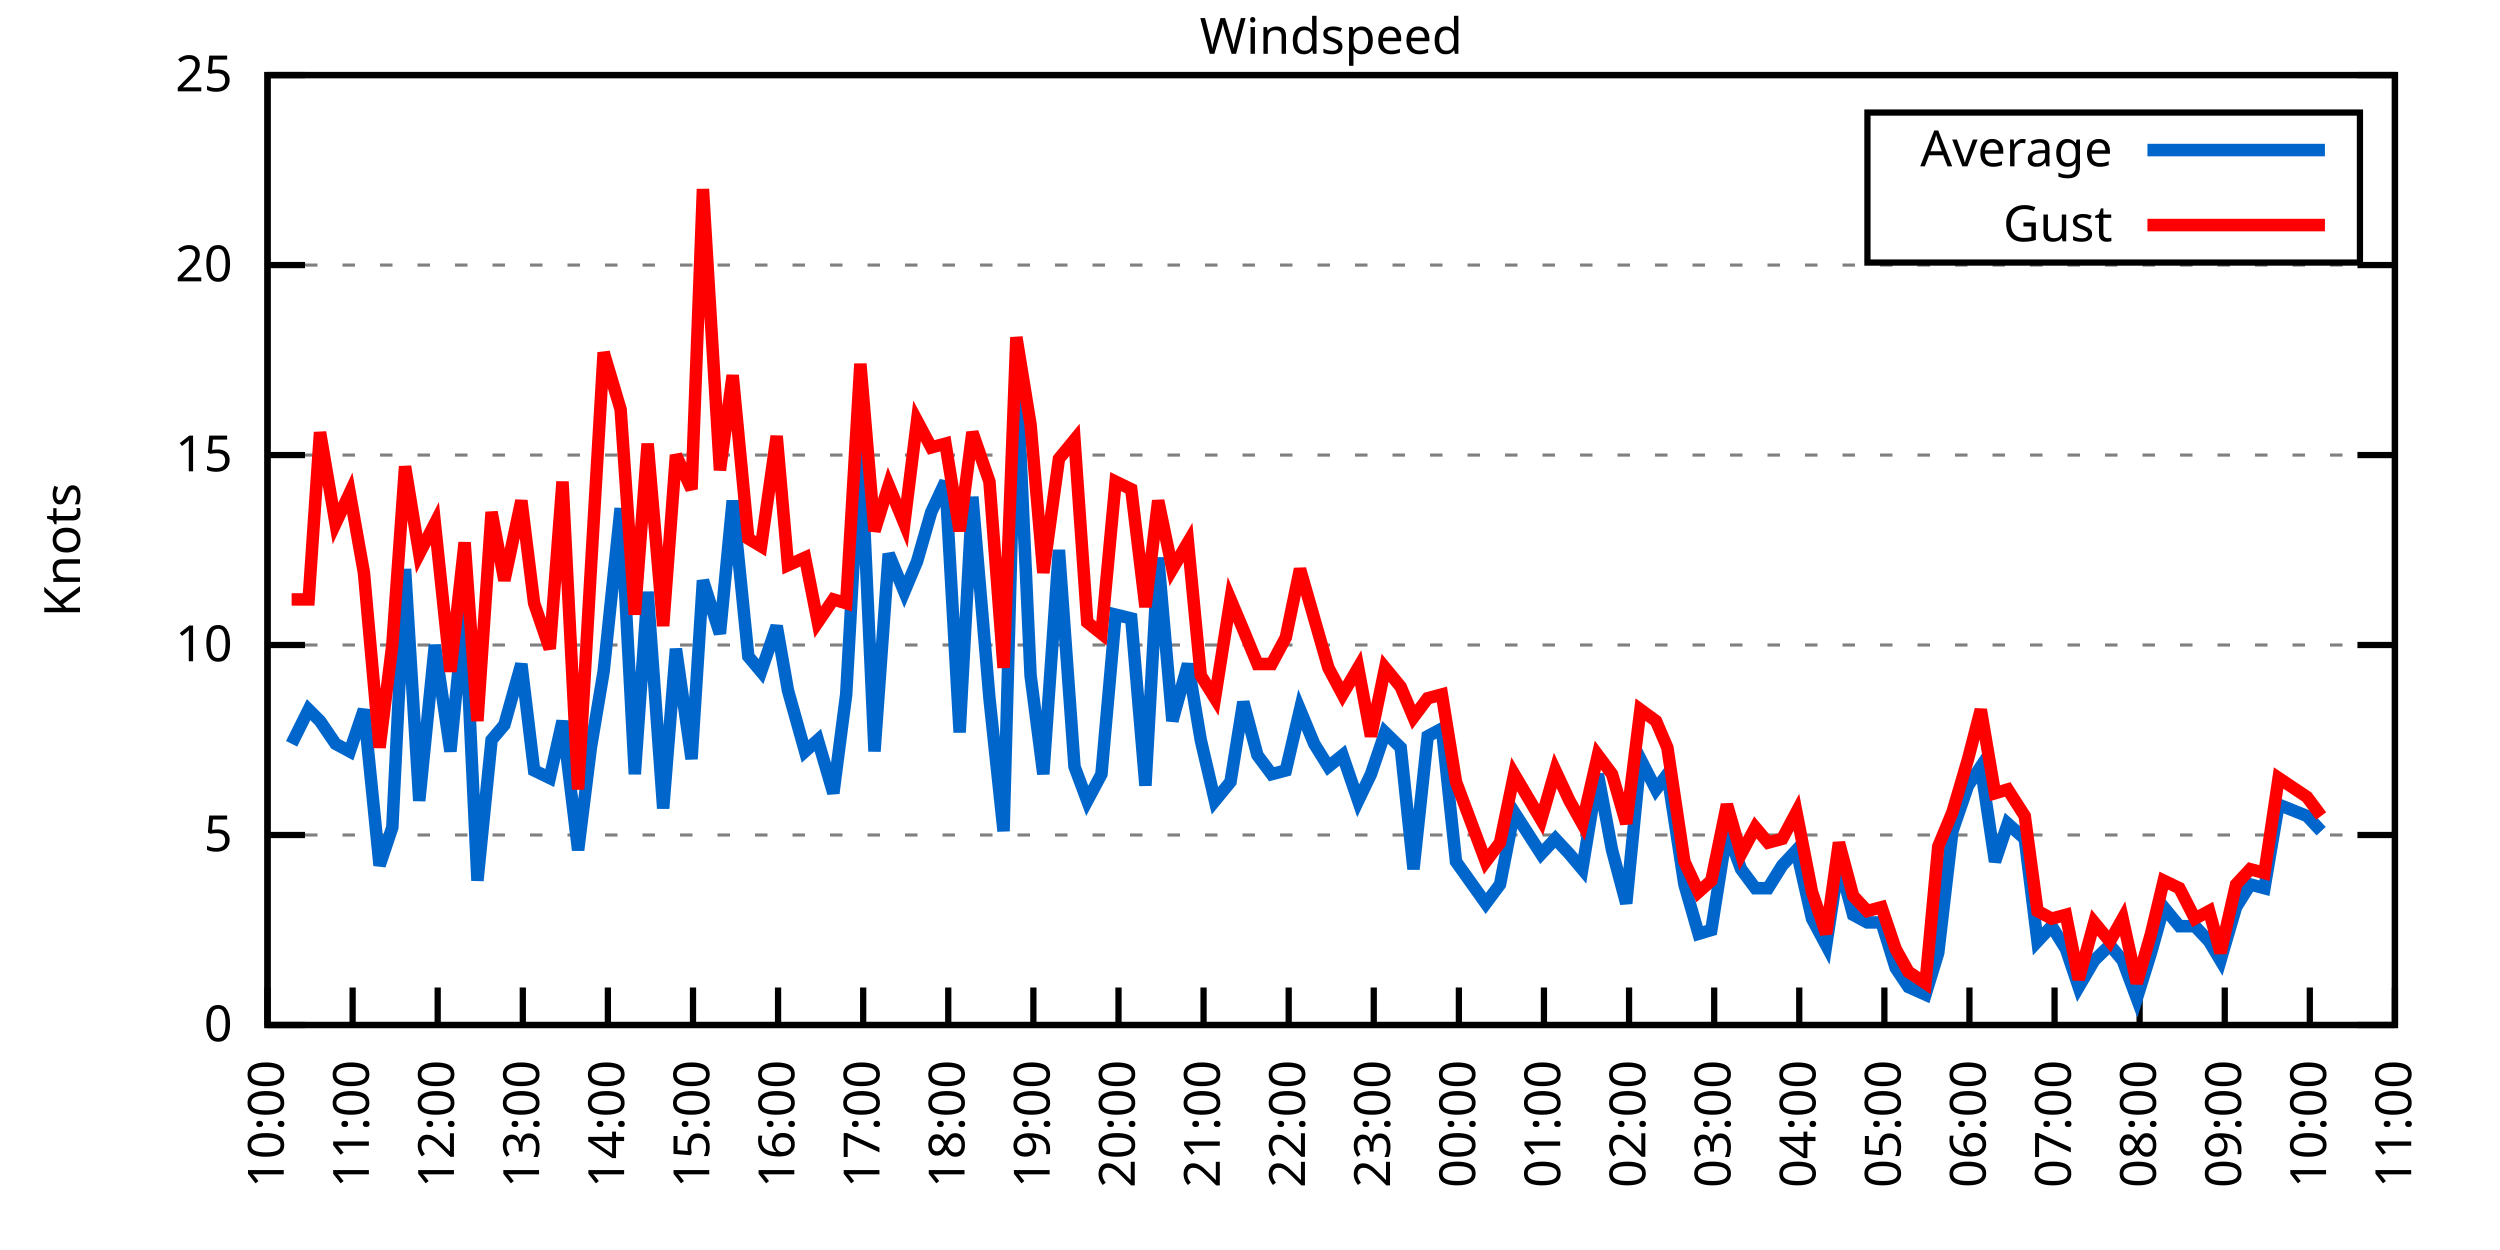
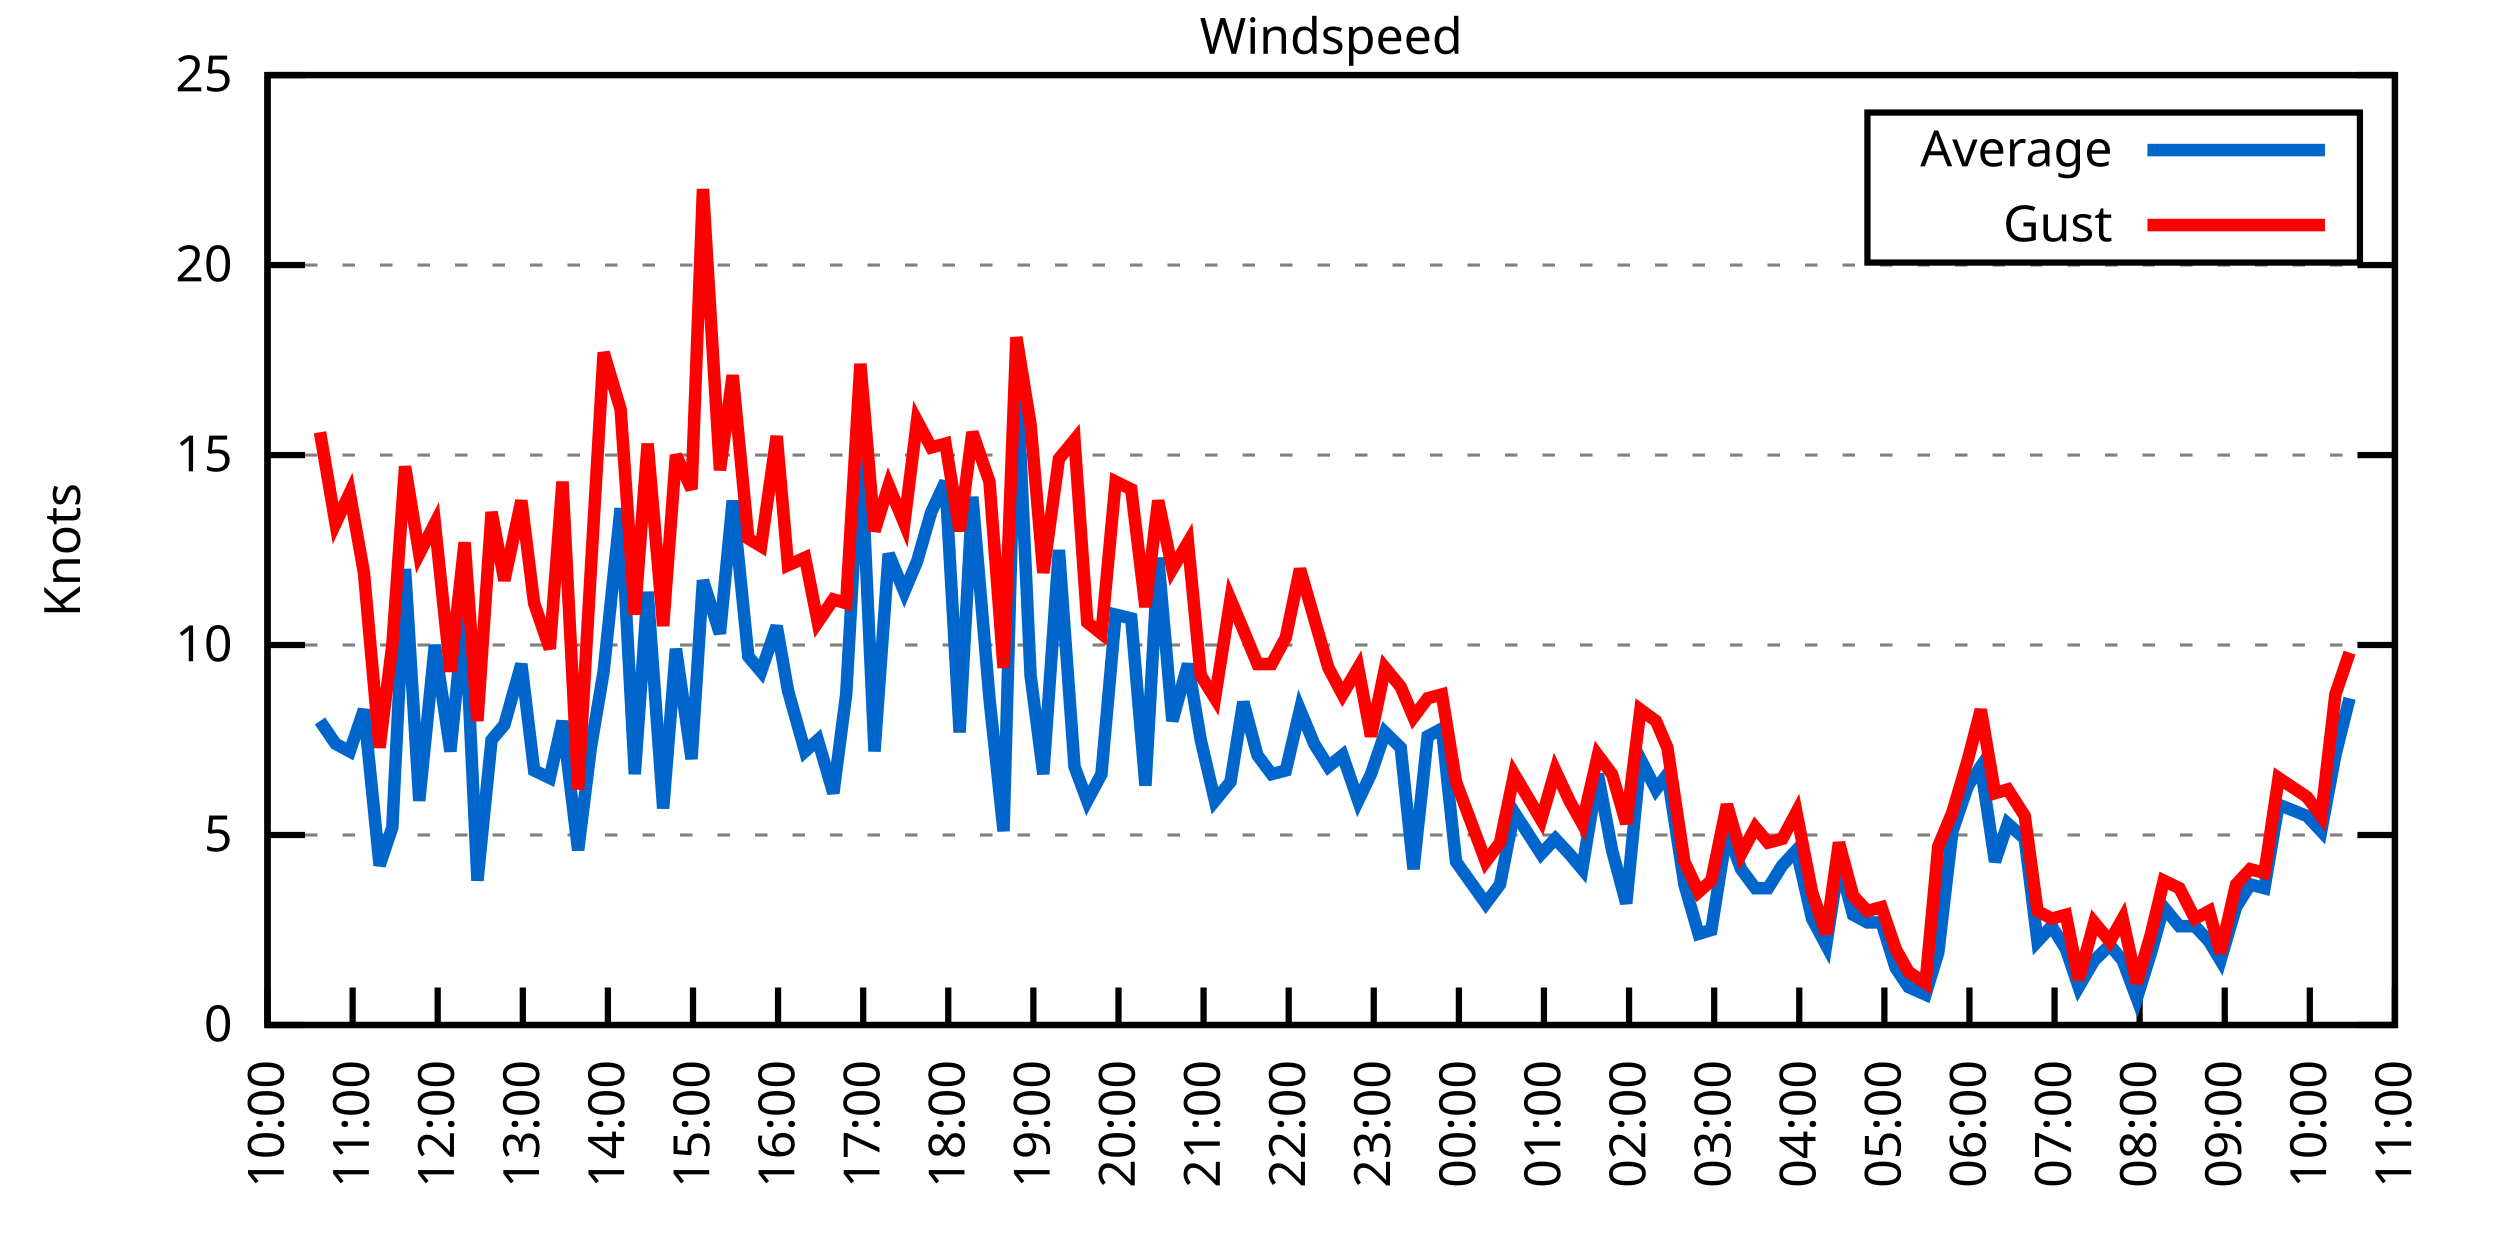
<svg xmlns="http://www.w3.org/2000/svg" xmlns:xlink="http://www.w3.org/1999/xlink" width="400" height="200" viewBox="0 0 400 200">
  <g id="gnuplot_canvas">
    <rect x="0" y="0" width="400" height="200" fill="none" />
    <defs>
      <circle id="gpDot" r="0.5" stroke-width="0.5" stroke="currentColor" />
      <path id="gpPt0" stroke-width="0.333" stroke="currentColor" d="M-1,0 h2 M0,-1 v2" />
      <path id="gpPt1" stroke-width="0.333" stroke="currentColor" d="M-1,-1 L1,1 M1,-1 L-1,1" />
      <path id="gpPt2" stroke-width="0.333" stroke="currentColor" d="M-1,0 L1,0 M0,-1 L0,1 M-1,-1 L1,1 M-1,1 L1,-1" />
      <rect id="gpPt3" stroke-width="0.333" stroke="currentColor" x="-1" y="-1" width="2" height="2" />
      <rect id="gpPt4" stroke-width="0.333" stroke="currentColor" fill="currentColor" x="-1" y="-1" width="2" height="2" />
      <circle id="gpPt5" stroke-width="0.333" stroke="currentColor" cx="0" cy="0" r="1" />
      <use xlink:href="#gpPt5" id="gpPt6" fill="currentColor" stroke="none" />
      <path id="gpPt7" stroke-width="0.333" stroke="currentColor" d="M0,-1.33 L-1.33,0.67 L1.33,0.67 z" />
      <use xlink:href="#gpPt7" id="gpPt8" fill="currentColor" stroke="none" />
      <use xlink:href="#gpPt7" id="gpPt9" stroke="currentColor" transform="rotate(180)" />
      <use xlink:href="#gpPt9" id="gpPt10" fill="currentColor" stroke="none" />
      <use xlink:href="#gpPt3" id="gpPt11" stroke="currentColor" transform="rotate(45)" />
      <use xlink:href="#gpPt11" id="gpPt12" fill="currentColor" stroke="none" />
      <path id="gpPt13" stroke-width="0.333" stroke="currentColor" d="M0,1.330 L1.265,0.411 L0.782,-1.067 L-0.782,-1.076 L-1.265,0.411 z" />
      <use xlink:href="#gpPt13" id="gpPt14" fill="currentColor" stroke="none" />
      <filter id="textbox" filterUnits="objectBoundingBox" x="0" y="0" height="1" width="1">
        <feFlood flood-color="white" flood-opacity="1" result="bgnd" />
        <feComposite in="SourceGraphic" in2="bgnd" operator="atop" />
      </filter>
      <filter id="greybox" filterUnits="objectBoundingBox" x="0" y="0" height="1" width="1">
        <feFlood flood-color="lightgrey" flood-opacity="1" result="grey" />
        <feComposite in="SourceGraphic" in2="grey" operator="atop" />
      </filter>
    </defs>
    <g fill="none" color="white" stroke="currentColor" stroke-width="1.00" stroke-linecap="butt" stroke-linejoin="miter">
</g>
    <g fill="none" color="black" stroke="currentColor" stroke-width="1.00" stroke-linecap="butt" stroke-linejoin="miter">
      <g stroke="none" shape-rendering="crispEdges">
        <polygon fill="rgb(255, 255, 255)" points="42.80,164.00 383.18,164.00 383.18,12.02 42.80,12.02 " />
      </g>
    </g>
    <g fill="none" color="black" stroke="currentColor" stroke-width="1.00" stroke-linecap="butt" stroke-linejoin="miter">
</g>
    <g fill="none" color="black" stroke="black" stroke-width="0.50" stroke-linecap="butt" stroke-linejoin="miter">
</g>
    <g fill="none" color="gray" stroke="currentColor" stroke-width="0.50" stroke-linecap="butt" stroke-linejoin="miter">
      <path stroke="gray" stroke-dasharray="2,4" class="gridline" d="M42.80,164.00 L383.19,164.00  " />
    </g>
    <g fill="none" color="gray" stroke="gray" stroke-width="1.00" stroke-linecap="butt" stroke-linejoin="miter">
</g>
    <g fill="none" color="black" stroke="currentColor" stroke-width="1.00" stroke-linecap="butt" stroke-linejoin="miter">
      <path stroke="black" d="M42.80,164.00 L48.80,164.00 M383.19,164.00 L377.19,164.00  " />
      <g transform="translate(37.20,166.60)" stroke="none" fill="black" font-family="Sans" font-size="8.00" text-anchor="end">
        <text>
          <tspan font-family="Sans"> 0</tspan>
        </text>
      </g>
    </g>
    <g fill="none" color="black" stroke="currentColor" stroke-width="1.00" stroke-linecap="butt" stroke-linejoin="miter">
</g>
    <g fill="none" color="black" stroke="black" stroke-width="0.50" stroke-linecap="butt" stroke-linejoin="miter">
</g>
    <g fill="none" color="gray" stroke="currentColor" stroke-width="0.50" stroke-linecap="butt" stroke-linejoin="miter">
      <path stroke="gray" stroke-dasharray="2,4" class="gridline" d="M42.80,133.60 L383.19,133.60  " />
    </g>
    <g fill="none" color="gray" stroke="gray" stroke-width="1.00" stroke-linecap="butt" stroke-linejoin="miter">
</g>
    <g fill="none" color="black" stroke="currentColor" stroke-width="1.00" stroke-linecap="butt" stroke-linejoin="miter">
      <path stroke="black" d="M42.80,133.60 L48.80,133.60 M383.19,133.60 L377.19,133.60  " />
      <g transform="translate(37.20,136.20)" stroke="none" fill="black" font-family="Sans" font-size="8.00" text-anchor="end">
        <text>
          <tspan font-family="Sans"> 5</tspan>
        </text>
      </g>
    </g>
    <g fill="none" color="black" stroke="currentColor" stroke-width="1.00" stroke-linecap="butt" stroke-linejoin="miter">
</g>
    <g fill="none" color="black" stroke="black" stroke-width="0.50" stroke-linecap="butt" stroke-linejoin="miter">
</g>
    <g fill="none" color="gray" stroke="currentColor" stroke-width="0.50" stroke-linecap="butt" stroke-linejoin="miter">
      <path stroke="gray" stroke-dasharray="2,4" class="gridline" d="M42.80,103.20 L383.19,103.20  " />
    </g>
    <g fill="none" color="gray" stroke="gray" stroke-width="1.00" stroke-linecap="butt" stroke-linejoin="miter">
</g>
    <g fill="none" color="black" stroke="currentColor" stroke-width="1.00" stroke-linecap="butt" stroke-linejoin="miter">
      <path stroke="black" d="M42.80,103.20 L48.80,103.20 M383.19,103.20 L377.19,103.20  " />
      <g transform="translate(37.20,105.80)" stroke="none" fill="black" font-family="Sans" font-size="8.00" text-anchor="end">
        <text>
          <tspan font-family="Sans"> 10</tspan>
        </text>
      </g>
    </g>
    <g fill="none" color="black" stroke="currentColor" stroke-width="1.00" stroke-linecap="butt" stroke-linejoin="miter">
</g>
    <g fill="none" color="black" stroke="black" stroke-width="0.50" stroke-linecap="butt" stroke-linejoin="miter">
</g>
    <g fill="none" color="gray" stroke="currentColor" stroke-width="0.50" stroke-linecap="butt" stroke-linejoin="miter">
      <path stroke="gray" stroke-dasharray="2,4" class="gridline" d="M42.80,72.81 L383.19,72.81  " />
    </g>
    <g fill="none" color="gray" stroke="gray" stroke-width="1.00" stroke-linecap="butt" stroke-linejoin="miter">
</g>
    <g fill="none" color="black" stroke="currentColor" stroke-width="1.00" stroke-linecap="butt" stroke-linejoin="miter">
      <path stroke="black" d="M42.80,72.81 L48.80,72.81 M383.19,72.81 L377.19,72.81  " />
      <g transform="translate(37.20,75.41)" stroke="none" fill="black" font-family="Sans" font-size="8.00" text-anchor="end">
        <text>
          <tspan font-family="Sans"> 15</tspan>
        </text>
      </g>
    </g>
    <g fill="none" color="black" stroke="currentColor" stroke-width="1.00" stroke-linecap="butt" stroke-linejoin="miter">
</g>
    <g fill="none" color="black" stroke="black" stroke-width="0.50" stroke-linecap="butt" stroke-linejoin="miter">
</g>
    <g fill="none" color="gray" stroke="currentColor" stroke-width="0.50" stroke-linecap="butt" stroke-linejoin="miter">
      <path stroke="gray" stroke-dasharray="2,4" class="gridline" d="M42.80,42.41 L383.19,42.41  " />
    </g>
    <g fill="none" color="gray" stroke="gray" stroke-width="1.00" stroke-linecap="butt" stroke-linejoin="miter">
</g>
    <g fill="none" color="black" stroke="currentColor" stroke-width="1.00" stroke-linecap="butt" stroke-linejoin="miter">
      <path stroke="black" d="M42.80,42.41 L48.80,42.41 M383.19,42.41 L377.19,42.41  " />
      <g transform="translate(37.20,45.01)" stroke="none" fill="black" font-family="Sans" font-size="8.00" text-anchor="end">
        <text>
          <tspan font-family="Sans"> 20</tspan>
        </text>
      </g>
    </g>
    <g fill="none" color="black" stroke="currentColor" stroke-width="1.00" stroke-linecap="butt" stroke-linejoin="miter">
</g>
    <g fill="none" color="black" stroke="black" stroke-width="0.50" stroke-linecap="butt" stroke-linejoin="miter">
</g>
    <g fill="none" color="gray" stroke="currentColor" stroke-width="0.50" stroke-linecap="butt" stroke-linejoin="miter">
      <path stroke="gray" stroke-dasharray="2,4" class="gridline" d="M42.80,12.01 L383.19,12.01  " />
    </g>
    <g fill="none" color="gray" stroke="gray" stroke-width="1.00" stroke-linecap="butt" stroke-linejoin="miter">
</g>
    <g fill="none" color="black" stroke="currentColor" stroke-width="1.00" stroke-linecap="butt" stroke-linejoin="miter">
      <path stroke="black" d="M42.80,12.01 L48.80,12.01 M383.19,12.01 L377.19,12.01  " />
      <g transform="translate(37.20,14.61)" stroke="none" fill="black" font-family="Sans" font-size="8.00" text-anchor="end">
        <text>
          <tspan font-family="Sans"> 25</tspan>
        </text>
      </g>
    </g>
    <g fill="none" color="black" stroke="currentColor" stroke-width="1.00" stroke-linecap="butt" stroke-linejoin="miter">
      <path stroke="black" d="M42.80,164.00 L42.80,158.00  " />
      <g transform="translate(45.40,169.60) rotate(270.00)" stroke="none" fill="black" font-family="Sans" font-size="8.00" text-anchor="end">
        <text>
          <tspan font-family="Sans">10:00</tspan>
        </text>
      </g>
    </g>
    <g fill="none" color="black" stroke="currentColor" stroke-width="1.00" stroke-linecap="butt" stroke-linejoin="miter">
      <path stroke="black" d="M56.42,164.00 L56.42,158.00  " />
      <g transform="translate(59.02,169.60) rotate(270.00)" stroke="none" fill="black" font-family="Sans" font-size="8.00" text-anchor="end">
        <text>
          <tspan font-family="Sans">11:00</tspan>
        </text>
      </g>
    </g>
    <g fill="none" color="black" stroke="currentColor" stroke-width="1.00" stroke-linecap="butt" stroke-linejoin="miter">
      <path stroke="black" d="M70.03,164.00 L70.03,158.00  " />
      <g transform="translate(72.63,169.60) rotate(270.00)" stroke="none" fill="black" font-family="Sans" font-size="8.00" text-anchor="end">
        <text>
          <tspan font-family="Sans">12:00</tspan>
        </text>
      </g>
    </g>
    <g fill="none" color="black" stroke="currentColor" stroke-width="1.00" stroke-linecap="butt" stroke-linejoin="miter">
      <path stroke="black" d="M83.65,164.00 L83.65,158.00  " />
      <g transform="translate(86.25,169.60) rotate(270.00)" stroke="none" fill="black" font-family="Sans" font-size="8.00" text-anchor="end">
        <text>
          <tspan font-family="Sans">13:00</tspan>
        </text>
      </g>
    </g>
    <g fill="none" color="black" stroke="currentColor" stroke-width="1.00" stroke-linecap="butt" stroke-linejoin="miter">
      <path stroke="black" d="M97.26,164.00 L97.26,158.00  " />
      <g transform="translate(99.86,169.60) rotate(270.00)" stroke="none" fill="black" font-family="Sans" font-size="8.00" text-anchor="end">
        <text>
          <tspan font-family="Sans">14:00</tspan>
        </text>
      </g>
    </g>
    <g fill="none" color="black" stroke="currentColor" stroke-width="1.00" stroke-linecap="butt" stroke-linejoin="miter">
      <path stroke="black" d="M110.88,164.00 L110.88,158.00  " />
      <g transform="translate(113.48,169.60) rotate(270.00)" stroke="none" fill="black" font-family="Sans" font-size="8.00" text-anchor="end">
        <text>
          <tspan font-family="Sans">15:00</tspan>
        </text>
      </g>
    </g>
    <g fill="none" color="black" stroke="currentColor" stroke-width="1.00" stroke-linecap="butt" stroke-linejoin="miter">
      <path stroke="black" d="M124.49,164.00 L124.49,158.00  " />
      <g transform="translate(127.09,169.60) rotate(270.00)" stroke="none" fill="black" font-family="Sans" font-size="8.00" text-anchor="end">
        <text>
          <tspan font-family="Sans">16:00</tspan>
        </text>
      </g>
    </g>
    <g fill="none" color="black" stroke="currentColor" stroke-width="1.00" stroke-linecap="butt" stroke-linejoin="miter">
      <path stroke="black" d="M138.11,164.00 L138.11,158.00  " />
      <g transform="translate(140.71,169.60) rotate(270.00)" stroke="none" fill="black" font-family="Sans" font-size="8.00" text-anchor="end">
        <text>
          <tspan font-family="Sans">17:00</tspan>
        </text>
      </g>
    </g>
    <g fill="none" color="black" stroke="currentColor" stroke-width="1.00" stroke-linecap="butt" stroke-linejoin="miter">
      <path stroke="black" d="M151.72,164.00 L151.72,158.00  " />
      <g transform="translate(154.32,169.60) rotate(270.00)" stroke="none" fill="black" font-family="Sans" font-size="8.00" text-anchor="end">
        <text>
          <tspan font-family="Sans">18:00</tspan>
        </text>
      </g>
    </g>
    <g fill="none" color="black" stroke="currentColor" stroke-width="1.00" stroke-linecap="butt" stroke-linejoin="miter">
      <path stroke="black" d="M165.34,164.00 L165.34,158.00  " />
      <g transform="translate(167.94,169.60) rotate(270.00)" stroke="none" fill="black" font-family="Sans" font-size="8.00" text-anchor="end">
        <text>
          <tspan font-family="Sans">19:00</tspan>
        </text>
      </g>
    </g>
    <g fill="none" color="black" stroke="currentColor" stroke-width="1.00" stroke-linecap="butt" stroke-linejoin="miter">
      <path stroke="black" d="M178.96,164.00 L178.96,158.00  " />
      <g transform="translate(181.56,169.60) rotate(270.00)" stroke="none" fill="black" font-family="Sans" font-size="8.00" text-anchor="end">
        <text>
          <tspan font-family="Sans">20:00</tspan>
        </text>
      </g>
    </g>
    <g fill="none" color="black" stroke="currentColor" stroke-width="1.00" stroke-linecap="butt" stroke-linejoin="miter">
      <path stroke="black" d="M192.57,164.00 L192.57,158.00  " />
      <g transform="translate(195.17,169.60) rotate(270.00)" stroke="none" fill="black" font-family="Sans" font-size="8.00" text-anchor="end">
        <text>
          <tspan font-family="Sans">21:00</tspan>
        </text>
      </g>
    </g>
    <g fill="none" color="black" stroke="currentColor" stroke-width="1.00" stroke-linecap="butt" stroke-linejoin="miter">
      <path stroke="black" d="M206.19,164.00 L206.19,158.00  " />
      <g transform="translate(208.79,169.60) rotate(270.00)" stroke="none" fill="black" font-family="Sans" font-size="8.00" text-anchor="end">
        <text>
          <tspan font-family="Sans">22:00</tspan>
        </text>
      </g>
    </g>
    <g fill="none" color="black" stroke="currentColor" stroke-width="1.00" stroke-linecap="butt" stroke-linejoin="miter">
      <path stroke="black" d="M219.80,164.00 L219.80,158.00  " />
      <g transform="translate(222.40,169.60) rotate(270.00)" stroke="none" fill="black" font-family="Sans" font-size="8.00" text-anchor="end">
        <text>
          <tspan font-family="Sans">23:00</tspan>
        </text>
      </g>
    </g>
    <g fill="none" color="black" stroke="currentColor" stroke-width="1.00" stroke-linecap="butt" stroke-linejoin="miter">
      <path stroke="black" d="M233.42,164.00 L233.42,158.00  " />
      <g transform="translate(236.02,169.60) rotate(270.00)" stroke="none" fill="black" font-family="Sans" font-size="8.00" text-anchor="end">
        <text>
          <tspan font-family="Sans">00:00</tspan>
        </text>
      </g>
    </g>
    <g fill="none" color="black" stroke="currentColor" stroke-width="1.00" stroke-linecap="butt" stroke-linejoin="miter">
      <path stroke="black" d="M247.03,164.00 L247.03,158.00  " />
      <g transform="translate(249.63,169.60) rotate(270.00)" stroke="none" fill="black" font-family="Sans" font-size="8.00" text-anchor="end">
        <text>
          <tspan font-family="Sans">01:00</tspan>
        </text>
      </g>
    </g>
    <g fill="none" color="black" stroke="currentColor" stroke-width="1.00" stroke-linecap="butt" stroke-linejoin="miter">
      <path stroke="black" d="M260.65,164.00 L260.65,158.00  " />
      <g transform="translate(263.25,169.60) rotate(270.00)" stroke="none" fill="black" font-family="Sans" font-size="8.00" text-anchor="end">
        <text>
          <tspan font-family="Sans">02:00</tspan>
        </text>
      </g>
    </g>
    <g fill="none" color="black" stroke="currentColor" stroke-width="1.00" stroke-linecap="butt" stroke-linejoin="miter">
      <path stroke="black" d="M274.27,164.00 L274.27,158.00  " />
      <g transform="translate(276.87,169.60) rotate(270.00)" stroke="none" fill="black" font-family="Sans" font-size="8.00" text-anchor="end">
        <text>
          <tspan font-family="Sans">03:00</tspan>
        </text>
      </g>
    </g>
    <g fill="none" color="black" stroke="currentColor" stroke-width="1.00" stroke-linecap="butt" stroke-linejoin="miter">
      <path stroke="black" d="M287.88,164.00 L287.88,158.00  " />
      <g transform="translate(290.48,169.60) rotate(270.00)" stroke="none" fill="black" font-family="Sans" font-size="8.00" text-anchor="end">
        <text>
          <tspan font-family="Sans">04:00</tspan>
        </text>
      </g>
    </g>
    <g fill="none" color="black" stroke="currentColor" stroke-width="1.00" stroke-linecap="butt" stroke-linejoin="miter">
      <path stroke="black" d="M301.50,164.00 L301.50,158.00  " />
      <g transform="translate(304.10,169.60) rotate(270.00)" stroke="none" fill="black" font-family="Sans" font-size="8.00" text-anchor="end">
        <text>
          <tspan font-family="Sans">05:00</tspan>
        </text>
      </g>
    </g>
    <g fill="none" color="black" stroke="currentColor" stroke-width="1.00" stroke-linecap="butt" stroke-linejoin="miter">
      <path stroke="black" d="M315.11,164.00 L315.11,158.00  " />
      <g transform="translate(317.71,169.60) rotate(270.00)" stroke="none" fill="black" font-family="Sans" font-size="8.00" text-anchor="end">
        <text>
          <tspan font-family="Sans">06:00</tspan>
        </text>
      </g>
    </g>
    <g fill="none" color="black" stroke="currentColor" stroke-width="1.00" stroke-linecap="butt" stroke-linejoin="miter">
      <path stroke="black" d="M328.73,164.00 L328.73,158.00  " />
      <g transform="translate(331.33,169.60) rotate(270.00)" stroke="none" fill="black" font-family="Sans" font-size="8.00" text-anchor="end">
        <text>
          <tspan font-family="Sans">07:00</tspan>
        </text>
      </g>
    </g>
    <g fill="none" color="black" stroke="currentColor" stroke-width="1.00" stroke-linecap="butt" stroke-linejoin="miter">
      <path stroke="black" d="M342.34,164.00 L342.34,158.00  " />
      <g transform="translate(344.94,169.60) rotate(270.00)" stroke="none" fill="black" font-family="Sans" font-size="8.00" text-anchor="end">
        <text>
          <tspan font-family="Sans">08:00</tspan>
        </text>
      </g>
    </g>
    <g fill="none" color="black" stroke="currentColor" stroke-width="1.00" stroke-linecap="butt" stroke-linejoin="miter">
      <path stroke="black" d="M355.96,164.00 L355.96,158.00  " />
      <g transform="translate(358.56,169.60) rotate(270.00)" stroke="none" fill="black" font-family="Sans" font-size="8.00" text-anchor="end">
        <text>
          <tspan font-family="Sans">09:00</tspan>
        </text>
      </g>
    </g>
    <g fill="none" color="black" stroke="currentColor" stroke-width="1.00" stroke-linecap="butt" stroke-linejoin="miter">
      <path stroke="black" d="M369.57,164.00 L369.57,158.00  " />
      <g transform="translate(372.17,169.60) rotate(270.00)" stroke="none" fill="black" font-family="Sans" font-size="8.00" text-anchor="end">
        <text>
          <tspan font-family="Sans">10:00</tspan>
        </text>
      </g>
    </g>
    <g fill="none" color="black" stroke="currentColor" stroke-width="1.00" stroke-linecap="butt" stroke-linejoin="miter">
      <path stroke="black" d="M383.19,164.00 L383.19,158.00  " />
      <g transform="translate(385.79,169.60) rotate(270.00)" stroke="none" fill="black" font-family="Sans" font-size="8.00" text-anchor="end">
        <text>
          <tspan font-family="Sans">11:00</tspan>
        </text>
      </g>
    </g>
    <g fill="none" color="black" stroke="currentColor" stroke-width="1.00" stroke-linecap="butt" stroke-linejoin="miter">
</g>
    <g fill="none" color="black" stroke="currentColor" stroke-width="1.00" stroke-linecap="butt" stroke-linejoin="miter">
      <path stroke="black" d="M42.80,12.01 L42.80,164.00 L383.19,164.00 L383.19,12.01 L42.80,12.01 Z  " />
    </g>
    <g fill="none" color="black" stroke="currentColor" stroke-width="1.00" stroke-linecap="butt" stroke-linejoin="miter">
</g>
    <g fill="none" color="black" stroke="currentColor" stroke-width="1.00" stroke-linecap="butt" stroke-linejoin="miter">
      <path stroke="black" d="M298.79,42.01 L298.79,18.01 L377.59,18.01 L377.59,42.01 L298.79,42.01 Z  " />
    </g>
    <g id="Windspeed_plot_1">
      <g fill="none" color="white" stroke="black" stroke-width="2.00" stroke-linecap="butt" stroke-linejoin="miter">
</g>
      <g fill="none" color="black" stroke="currentColor" stroke-width="2.00" stroke-linecap="butt" stroke-linejoin="miter">
        <g transform="translate(337.99,26.61)" stroke="none" fill="black" font-family="Sans" font-size="8.00" text-anchor="end">
          <text>
            <tspan font-family="Sans">Average</tspan>
          </text>
        </g>
      </g>
      <g fill="none" color="black" stroke="currentColor" stroke-width="2.00" stroke-linecap="butt" stroke-linejoin="miter">
-         <path stroke="rgb(  0, 102, 204)" d="M343.59,24.01 L371.99,24.01 M46.66,119.01 L49.38,113.54 L51.20,115.36 L53.69,119.01 L55.96,120.23 L58.23,113.54   L60.73,138.47 L62.77,132.39 L64.81,91.04 L67.08,128.13 L69.58,103.20 L72.07,120.23 L74.34,97.12 L76.39,140.90   L78.65,118.40 L80.70,115.97 L83.42,106.24 L85.46,123.27 L87.96,124.48 L90.00,115.36 L92.50,136.03 L94.54,119.62   L96.58,107.46 L99.30,81.32 L101.57,123.87 L103.62,94.69 L106.11,129.35 L108.15,103.81 L110.65,121.44 L112.47,92.87   L115.19,101.38 L117.23,80.10 L119.73,105.03 L121.77,107.46 L124.27,100.16 L126.08,110.50 L128.81,120.23 L130.85,118.40   L133.34,126.91 L135.39,111.11 L137.66,70.37 L139.92,120.23 L142.19,88.61 L144.69,94.69 L146.73,89.83 L149.00,81.93   L151.27,77.06 L153.54,117.19 L155.58,79.49 L158.31,111.72 L160.57,132.99 L162.62,58.21 L164.89,108.07 L166.93,123.87   L169.43,88.00 L171.92,122.66 L173.96,128.13 L176.23,123.87 L178.50,98.34 L181.00,98.95 L183.27,125.70 L185.31,89.22   L187.58,115.36 L190.08,106.24 L192.12,118.40 L194.39,128.13 L196.88,125.09 L198.93,112.32 L201.19,120.83 L203.46,123.87   L205.73,123.27 L208.00,113.54 L210.27,119.01 L212.54,122.66 L214.81,120.83 L217.31,128.13 L219.35,123.87 L221.62,117.19   L224.11,119.62 L226.16,139.07 L228.43,117.80 L230.70,116.58 L232.96,137.86 L237.73,144.55 L240.00,141.51 L242.27,129.95   L246.58,136.64 L248.85,134.21 L251.12,136.64 L253.16,139.07 L255.66,123.87 L257.93,136.03 L260.20,144.55 L262.47,121.44   L264.96,126.31 L266.78,123.87 L269.50,141.51 L271.77,149.41 L273.81,148.80 L276.31,132.99 L278.58,139.07 L280.85,142.11   L282.89,142.11 L285.16,138.47 L287.43,136.03 L289.92,146.98 L292.19,151.23 L294.23,137.86 L296.50,146.37 L298.77,147.59   L301.04,147.59 L303.31,154.88 L305.35,157.92 L308.08,159.14 L310.12,152.45 L312.39,132.99 L314.89,125.70 L316.93,122.66   L319.20,137.86 L321.24,131.78 L323.96,134.21 L326.00,150.62 L328.27,148.19 L330.54,151.84 L332.59,157.92 L335.08,153.66   L337.58,151.23 L339.62,153.66 L341.89,159.74 L344.16,152.45 L346.20,145.15 L348.70,148.19 L351.19,148.19 L353.46,150.62   L355.28,153.66 L357.77,145.15 L360.04,141.51 L362.31,142.11 L364.58,128.74 L369.12,130.56 L371.39,132.99  " />
+         <path stroke="rgb(  0, 102, 204)" d="M343.59,24.01 L371.99,24.01 M51.20,115.36 L53.69,119.01 L55.96,120.23 L58.23,113.54 L60.73,138.47 L62.77,132.39   L64.81,91.04 L67.08,128.13 L69.58,103.20 L72.07,120.23 L74.34,97.12 L76.39,140.90 L78.65,118.40 L80.70,115.97   L83.42,106.24 L85.46,123.27 L87.96,124.48 L90.00,115.36 L92.50,136.03 L94.54,119.62 L96.58,107.46 L99.30,81.32   L101.57,123.87 L103.62,94.69 L106.11,129.35 L108.15,103.81 L110.65,121.44 L112.47,92.87 L115.19,101.38 L117.23,80.10   L119.73,105.03 L121.77,107.46 L124.27,100.16 L126.08,110.50 L128.81,120.23 L130.85,118.40 L133.34,126.91 L135.39,111.11   L137.66,70.37 L139.92,120.23 L142.19,88.61 L144.69,94.69 L146.73,89.83 L149.00,81.93 L151.27,77.06 L153.54,117.19   L155.58,79.49 L158.31,111.72 L160.57,132.99 L162.62,58.21 L164.89,108.07 L166.93,123.87 L169.43,88.00 L171.92,122.66   L173.96,128.13 L176.23,123.87 L178.50,98.34 L181.00,98.95 L183.27,125.70 L185.31,89.22 L187.58,115.36 L190.08,106.24   L192.12,118.40 L194.39,128.13 L196.88,125.09 L198.93,112.32 L201.19,120.83 L203.46,123.87 L205.73,123.27 L208.00,113.54   L210.27,119.01 L212.54,122.66 L214.81,120.83 L217.31,128.13 L219.35,123.87 L221.62,117.19 L224.11,119.62 L226.16,139.07   L228.43,117.80 L230.70,116.58 L232.96,137.86 L237.73,144.55 L240.00,141.51 L242.27,129.95 L246.58,136.64 L248.85,134.21   L251.12,136.64 L253.16,139.07 L255.66,123.87 L257.93,136.03 L260.20,144.55 L262.47,121.44 L264.96,126.31 L266.78,123.87   L269.50,141.51 L271.77,149.41 L273.81,148.80 L276.31,132.99 L278.58,139.07 L280.85,142.11 L282.89,142.11 L285.16,138.47   L287.43,136.03 L289.92,146.98 L292.19,151.23 L294.23,137.86 L296.50,146.37 L298.77,147.59 L301.04,147.59 L303.31,154.88   L305.35,157.92 L308.08,159.14 L310.12,152.45 L312.39,132.99 L314.89,125.70 L316.93,122.66 L319.20,137.86 L321.24,131.78   L323.96,134.21 L326.00,150.62 L328.27,148.19 L330.54,151.84 L332.59,157.92 L335.08,153.66 L337.58,151.23 L339.62,153.66   L341.89,159.74 L344.16,152.45 L346.20,145.15 L348.70,148.19 L351.19,148.19 L353.46,150.62 L355.28,153.66 L357.77,145.15   L360.04,141.51 L362.31,142.11 L364.58,128.74 L369.12,130.56 L371.39,132.99 L373.66,120.83 L375.93,111.72  " />
      </g>
    </g>
    <g id="Windspeed_plot_2">
      <g fill="none" color="black" stroke="currentColor" stroke-width="2.00" stroke-linecap="butt" stroke-linejoin="miter">
        <g transform="translate(337.99,38.61)" stroke="none" fill="black" font-family="Sans" font-size="8.00" text-anchor="end">
          <text>
            <tspan font-family="Sans">Gust</tspan>
          </text>
        </g>
      </g>
      <g fill="none" color="black" stroke="currentColor" stroke-width="2.00" stroke-linecap="butt" stroke-linejoin="miter">
-         <path stroke="rgb(255,   0,   0)" d="M343.59,36.01 L371.99,36.01 M46.66,95.91 L49.38,95.91 L51.20,69.16 L53.69,83.75 L55.96,78.89 L58.23,91.65   L60.73,119.62 L62.77,103.20 L64.81,74.63 L67.08,88.61 L69.58,83.75 L72.07,107.46 L74.34,86.79 L76.39,115.36   L78.65,81.93 L80.70,92.87 L83.42,80.10 L85.46,96.52 L87.96,103.81 L90.00,77.06 L92.50,126.31 L94.54,91.04   L96.58,56.39 L99.30,65.51 L101.57,98.34 L103.62,70.98 L106.11,100.16 L108.15,72.81 L110.65,78.28 L112.47,30.25   L115.19,75.24 L117.23,60.04 L119.73,86.18 L121.77,87.40 L124.27,69.77 L126.08,90.44 L128.81,89.22 L130.85,99.56   L133.34,95.91 L135.39,96.52 L137.66,58.21 L139.92,84.97 L142.19,77.67 L144.69,83.75 L146.73,67.33 L149.00,71.59   L151.27,70.98 L153.54,84.97 L155.58,69.16 L158.31,77.06 L160.57,106.85 L162.62,53.96 L164.89,67.94 L166.93,91.65   L169.43,73.41 L171.92,70.37 L173.96,99.56 L176.23,101.38 L178.50,77.06 L181.00,78.28 L183.27,97.12 L185.31,80.10   L187.58,91.04 L190.08,86.79 L192.12,108.07 L194.39,111.72 L196.88,95.91 L198.93,100.77 L201.19,106.24 L203.46,106.24   L205.73,101.99 L208.00,91.04 L210.27,98.95 L212.54,106.85 L214.81,111.11 L217.31,106.85 L219.35,117.80 L221.62,106.85   L224.11,109.89 L226.16,114.76 L228.43,111.72 L230.70,111.11 L232.96,125.09 L237.73,137.86 L240.00,134.82 L242.27,123.87   L246.58,131.17 L248.85,123.27 L251.12,128.13 L253.16,131.78 L255.66,120.83 L257.93,123.87 L260.20,131.78 L262.47,113.54   L264.96,115.36 L266.78,119.62 L269.50,137.86 L271.77,142.72 L273.81,140.90 L276.31,128.74 L278.58,136.64 L280.85,132.39   L282.89,134.82 L285.16,134.21 L287.43,129.95 L289.92,142.72 L292.19,149.41 L294.23,134.82 L296.50,143.33 L298.77,145.76   L301.04,145.15 L303.31,151.84 L305.35,155.49 L308.08,157.31 L310.12,135.43 L312.39,129.95 L314.89,121.44 L316.93,113.54   L319.20,126.91 L321.24,126.31 L323.96,130.56 L326.00,145.76 L328.27,146.98 L330.54,146.37 L332.59,156.70 L335.08,147.59   L337.58,150.62 L339.62,146.98 L341.89,157.31 L344.16,149.41 L346.20,140.90 L348.70,142.11 L351.19,146.98 L353.46,145.76   L355.28,152.45 L357.77,141.51 L360.04,139.07 L362.31,139.68 L364.58,124.48 L369.12,127.52 L371.39,130.56  " />
+         <path stroke="rgb(255,   0,   0)" d="M343.59,36.01 L371.99,36.01 M51.20,69.16 L53.69,83.75 L55.96,78.89 L58.23,91.65 L60.73,119.62 L62.77,103.20   L64.81,74.63 L67.08,88.61 L69.58,83.75 L72.07,107.46 L74.34,86.79 L76.39,115.36 L78.65,81.93 L80.70,92.87   L83.42,80.10 L85.46,96.52 L87.96,103.81 L90.00,77.06 L92.50,126.31 L94.54,91.04 L96.58,56.39 L99.30,65.51   L101.57,98.34 L103.62,70.98 L106.11,100.16 L108.15,72.81 L110.65,78.28 L112.47,30.25 L115.19,75.24 L117.23,60.04   L119.73,86.18 L121.77,87.40 L124.27,69.77 L126.08,90.44 L128.81,89.22 L130.85,99.56 L133.34,95.91 L135.39,96.52   L137.66,58.21 L139.92,84.97 L142.19,77.67 L144.69,83.75 L146.73,67.33 L149.00,71.59 L151.27,70.98 L153.54,84.97   L155.58,69.16 L158.31,77.06 L160.57,106.85 L162.62,53.96 L164.89,67.94 L166.93,91.65 L169.43,73.41 L171.92,70.37   L173.96,99.56 L176.23,101.38 L178.50,77.06 L181.00,78.28 L183.27,97.12 L185.31,80.10 L187.58,91.04 L190.08,86.79   L192.12,108.07 L194.39,111.72 L196.88,95.91 L198.93,100.77 L201.19,106.24 L203.46,106.24 L205.73,101.99 L208.00,91.04   L210.27,98.95 L212.54,106.85 L214.81,111.11 L217.31,106.85 L219.35,117.80 L221.62,106.85 L224.11,109.89 L226.16,114.76   L228.43,111.72 L230.70,111.11 L232.96,125.09 L237.73,137.86 L240.00,134.82 L242.27,123.87 L246.58,131.17 L248.85,123.27   L251.12,128.13 L253.16,131.78 L255.66,120.83 L257.93,123.87 L260.20,131.78 L262.47,113.54 L264.96,115.36 L266.78,119.62   L269.50,137.86 L271.77,142.72 L273.81,140.90 L276.31,128.74 L278.58,136.64 L280.85,132.39 L282.89,134.82 L285.16,134.21   L287.43,129.95 L289.92,142.72 L292.19,149.41 L294.23,134.82 L296.50,143.33 L298.77,145.76 L301.04,145.15 L303.31,151.84   L305.35,155.49 L308.08,157.31 L310.12,135.43 L312.39,129.95 L314.89,121.44 L316.93,113.54 L319.20,126.91 L321.24,126.31   L323.96,130.56 L326.00,145.76 L328.27,146.98 L330.54,146.37 L332.59,156.70 L335.08,147.59 L337.58,150.62 L339.62,146.98   L341.89,157.31 L344.16,149.41 L346.20,140.90 L348.70,142.11 L351.19,146.98 L353.46,145.76 L355.28,152.45 L357.77,141.51   L360.04,139.07 L362.31,139.68 L364.58,124.48 L369.12,127.52 L371.39,130.56 L373.66,111.11 L375.93,104.42  " />
      </g>
    </g>
    <g fill="none" color="black" stroke="currentColor" stroke-width="2.00" stroke-linecap="butt" stroke-linejoin="miter">
</g>
    <g fill="none" color="black" stroke="black" stroke-width="1.00" stroke-linecap="butt" stroke-linejoin="miter">
</g>
    <g fill="none" color="black" stroke="currentColor" stroke-width="1.00" stroke-linecap="butt" stroke-linejoin="miter">
      <path stroke="black" d="M42.80,12.01 L42.80,164.00 L383.19,164.00 L383.19,12.01 L42.80,12.01 Z  " />
      <g transform="translate(12.80,88.01) rotate(270.00)" stroke="none" fill="black" font-family="Sans" font-size="8.00" text-anchor="middle">
        <text>
          <tspan font-family="Sans">Knots</tspan>
        </text>
      </g>
    </g>
    <g fill="none" color="black" stroke="currentColor" stroke-width="1.00" stroke-linecap="butt" stroke-linejoin="miter">
</g>
    <g fill="none" color="black" stroke="currentColor" stroke-width="1.00" stroke-linecap="butt" stroke-linejoin="miter">
      <g transform="translate(212.99,8.61)" stroke="none" fill="black" font-family="Sans" font-size="8.00" text-anchor="middle">
        <text>
          <tspan font-family="Sans">Windspeed</tspan>
        </text>
      </g>
    </g>
    <g fill="none" color="black" stroke="currentColor" stroke-width="1.00" stroke-linecap="butt" stroke-linejoin="miter">
</g>
  </g>
</svg>
